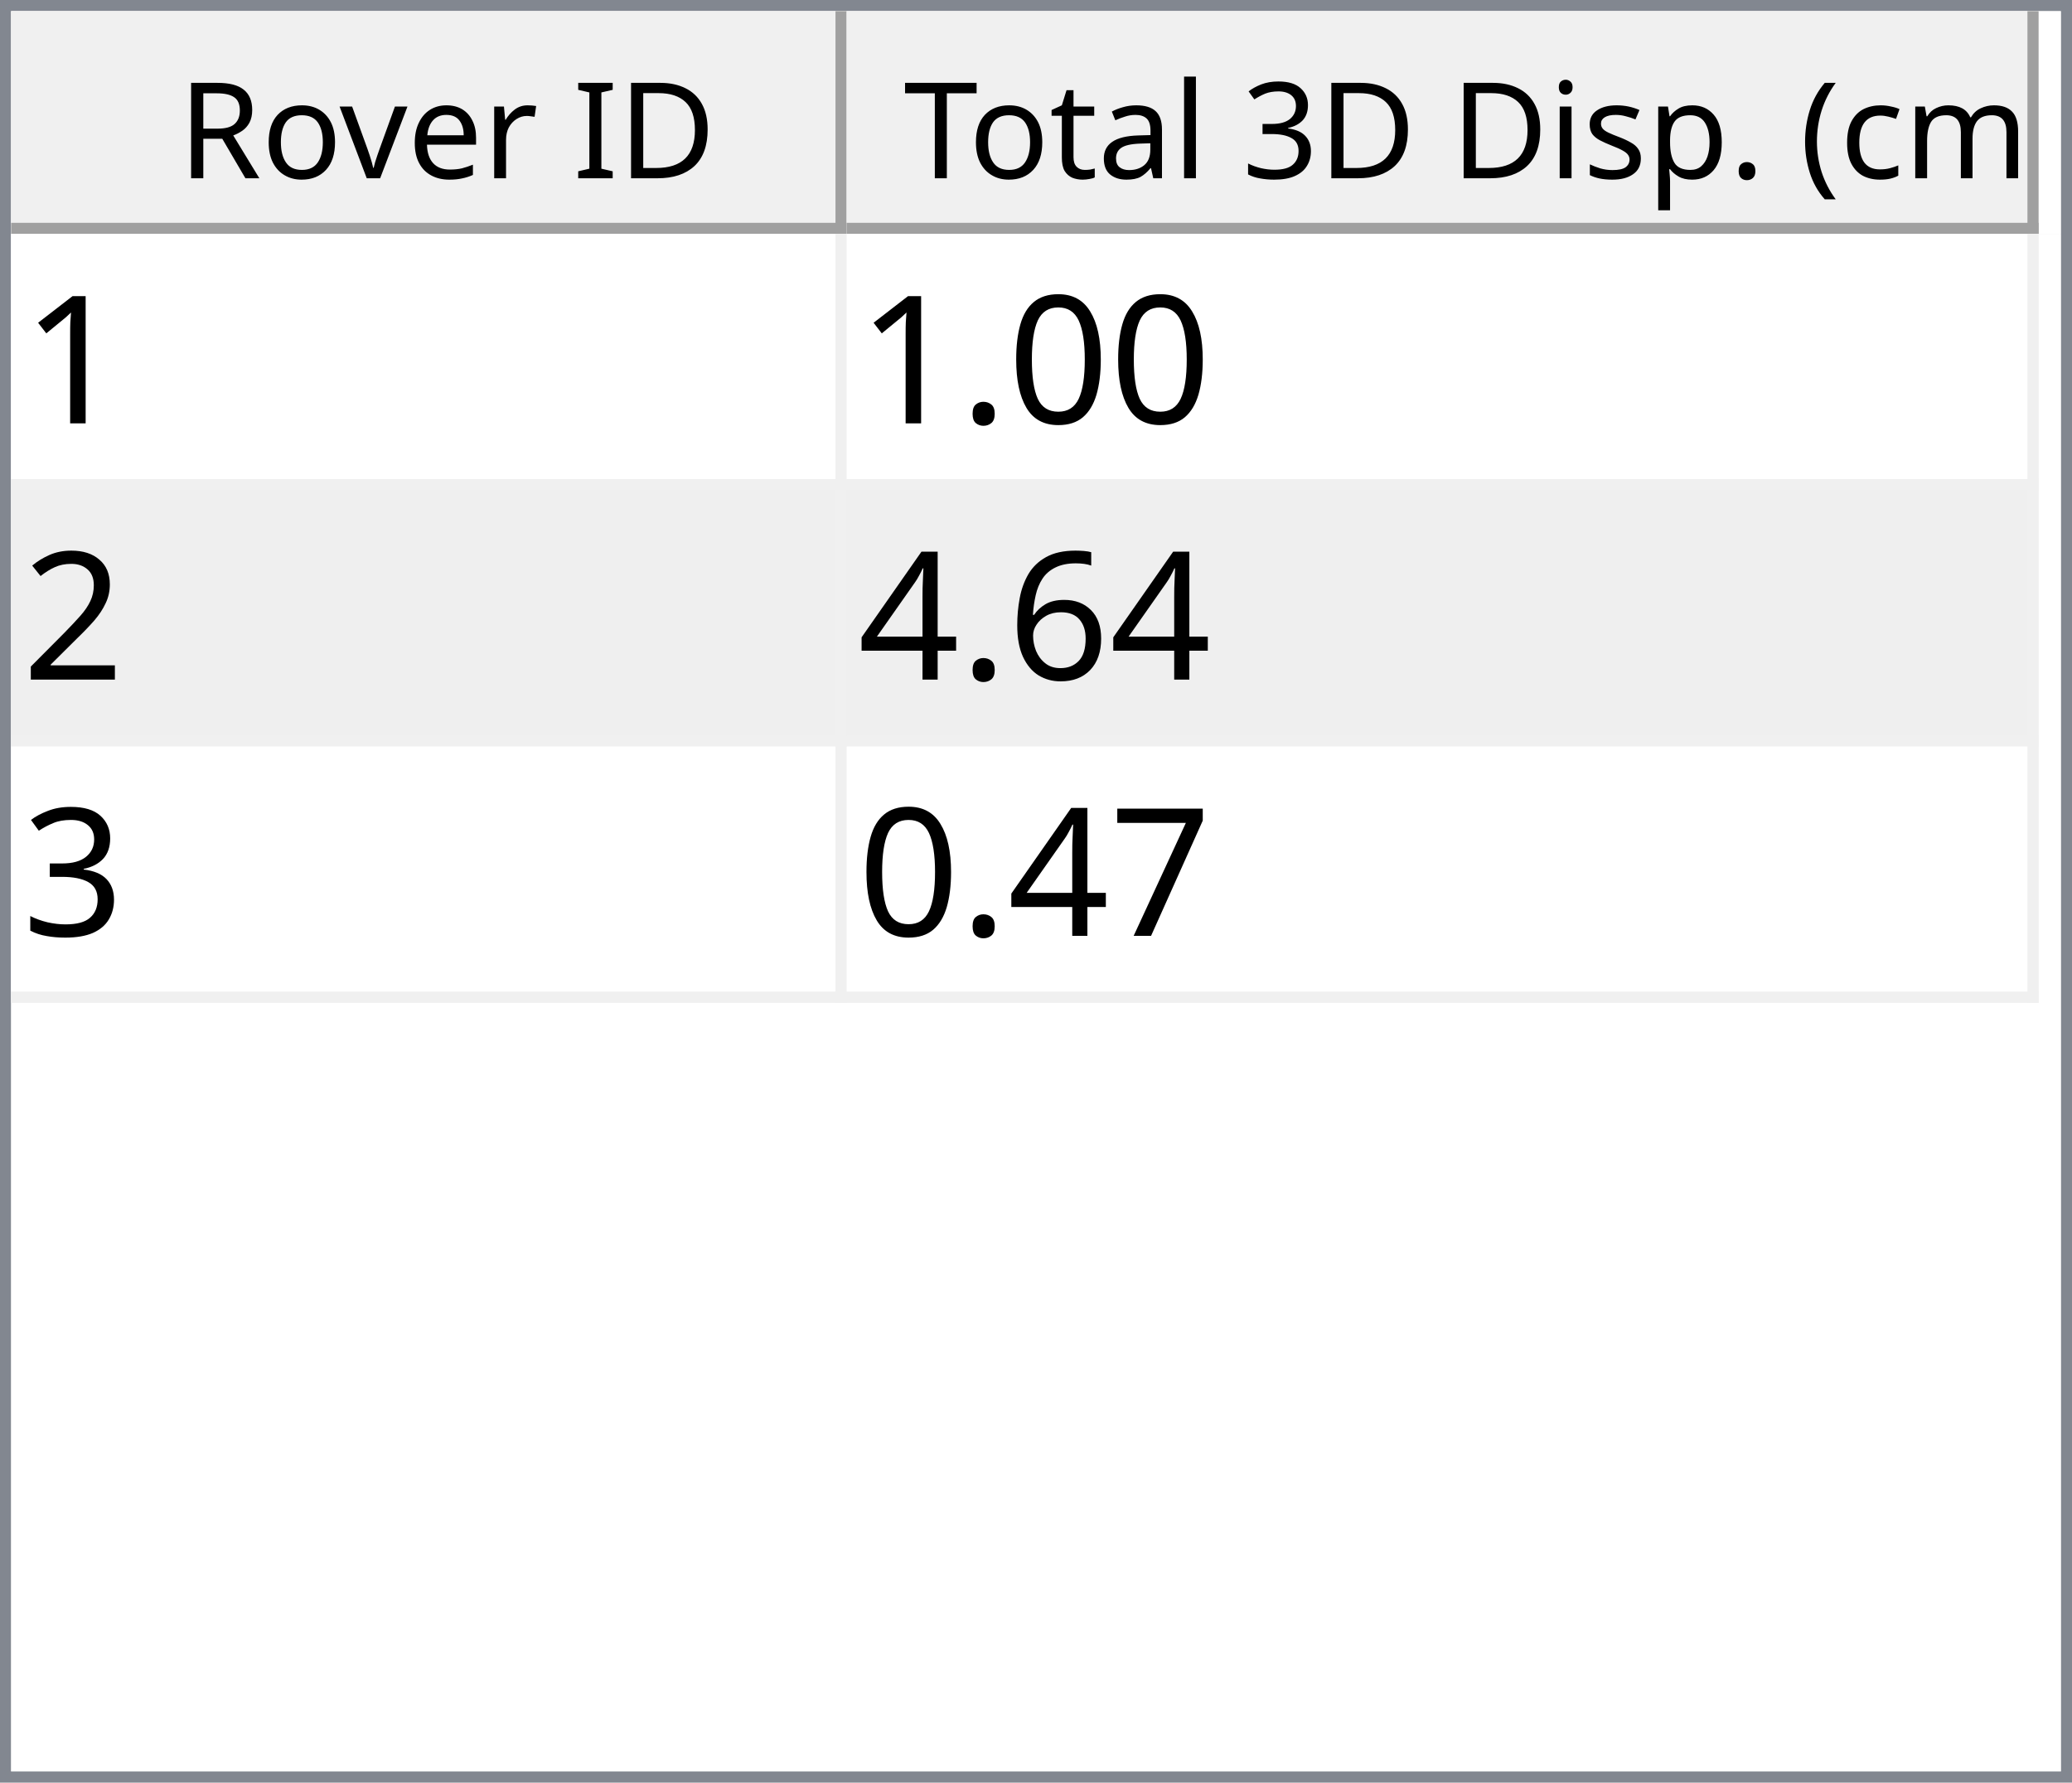
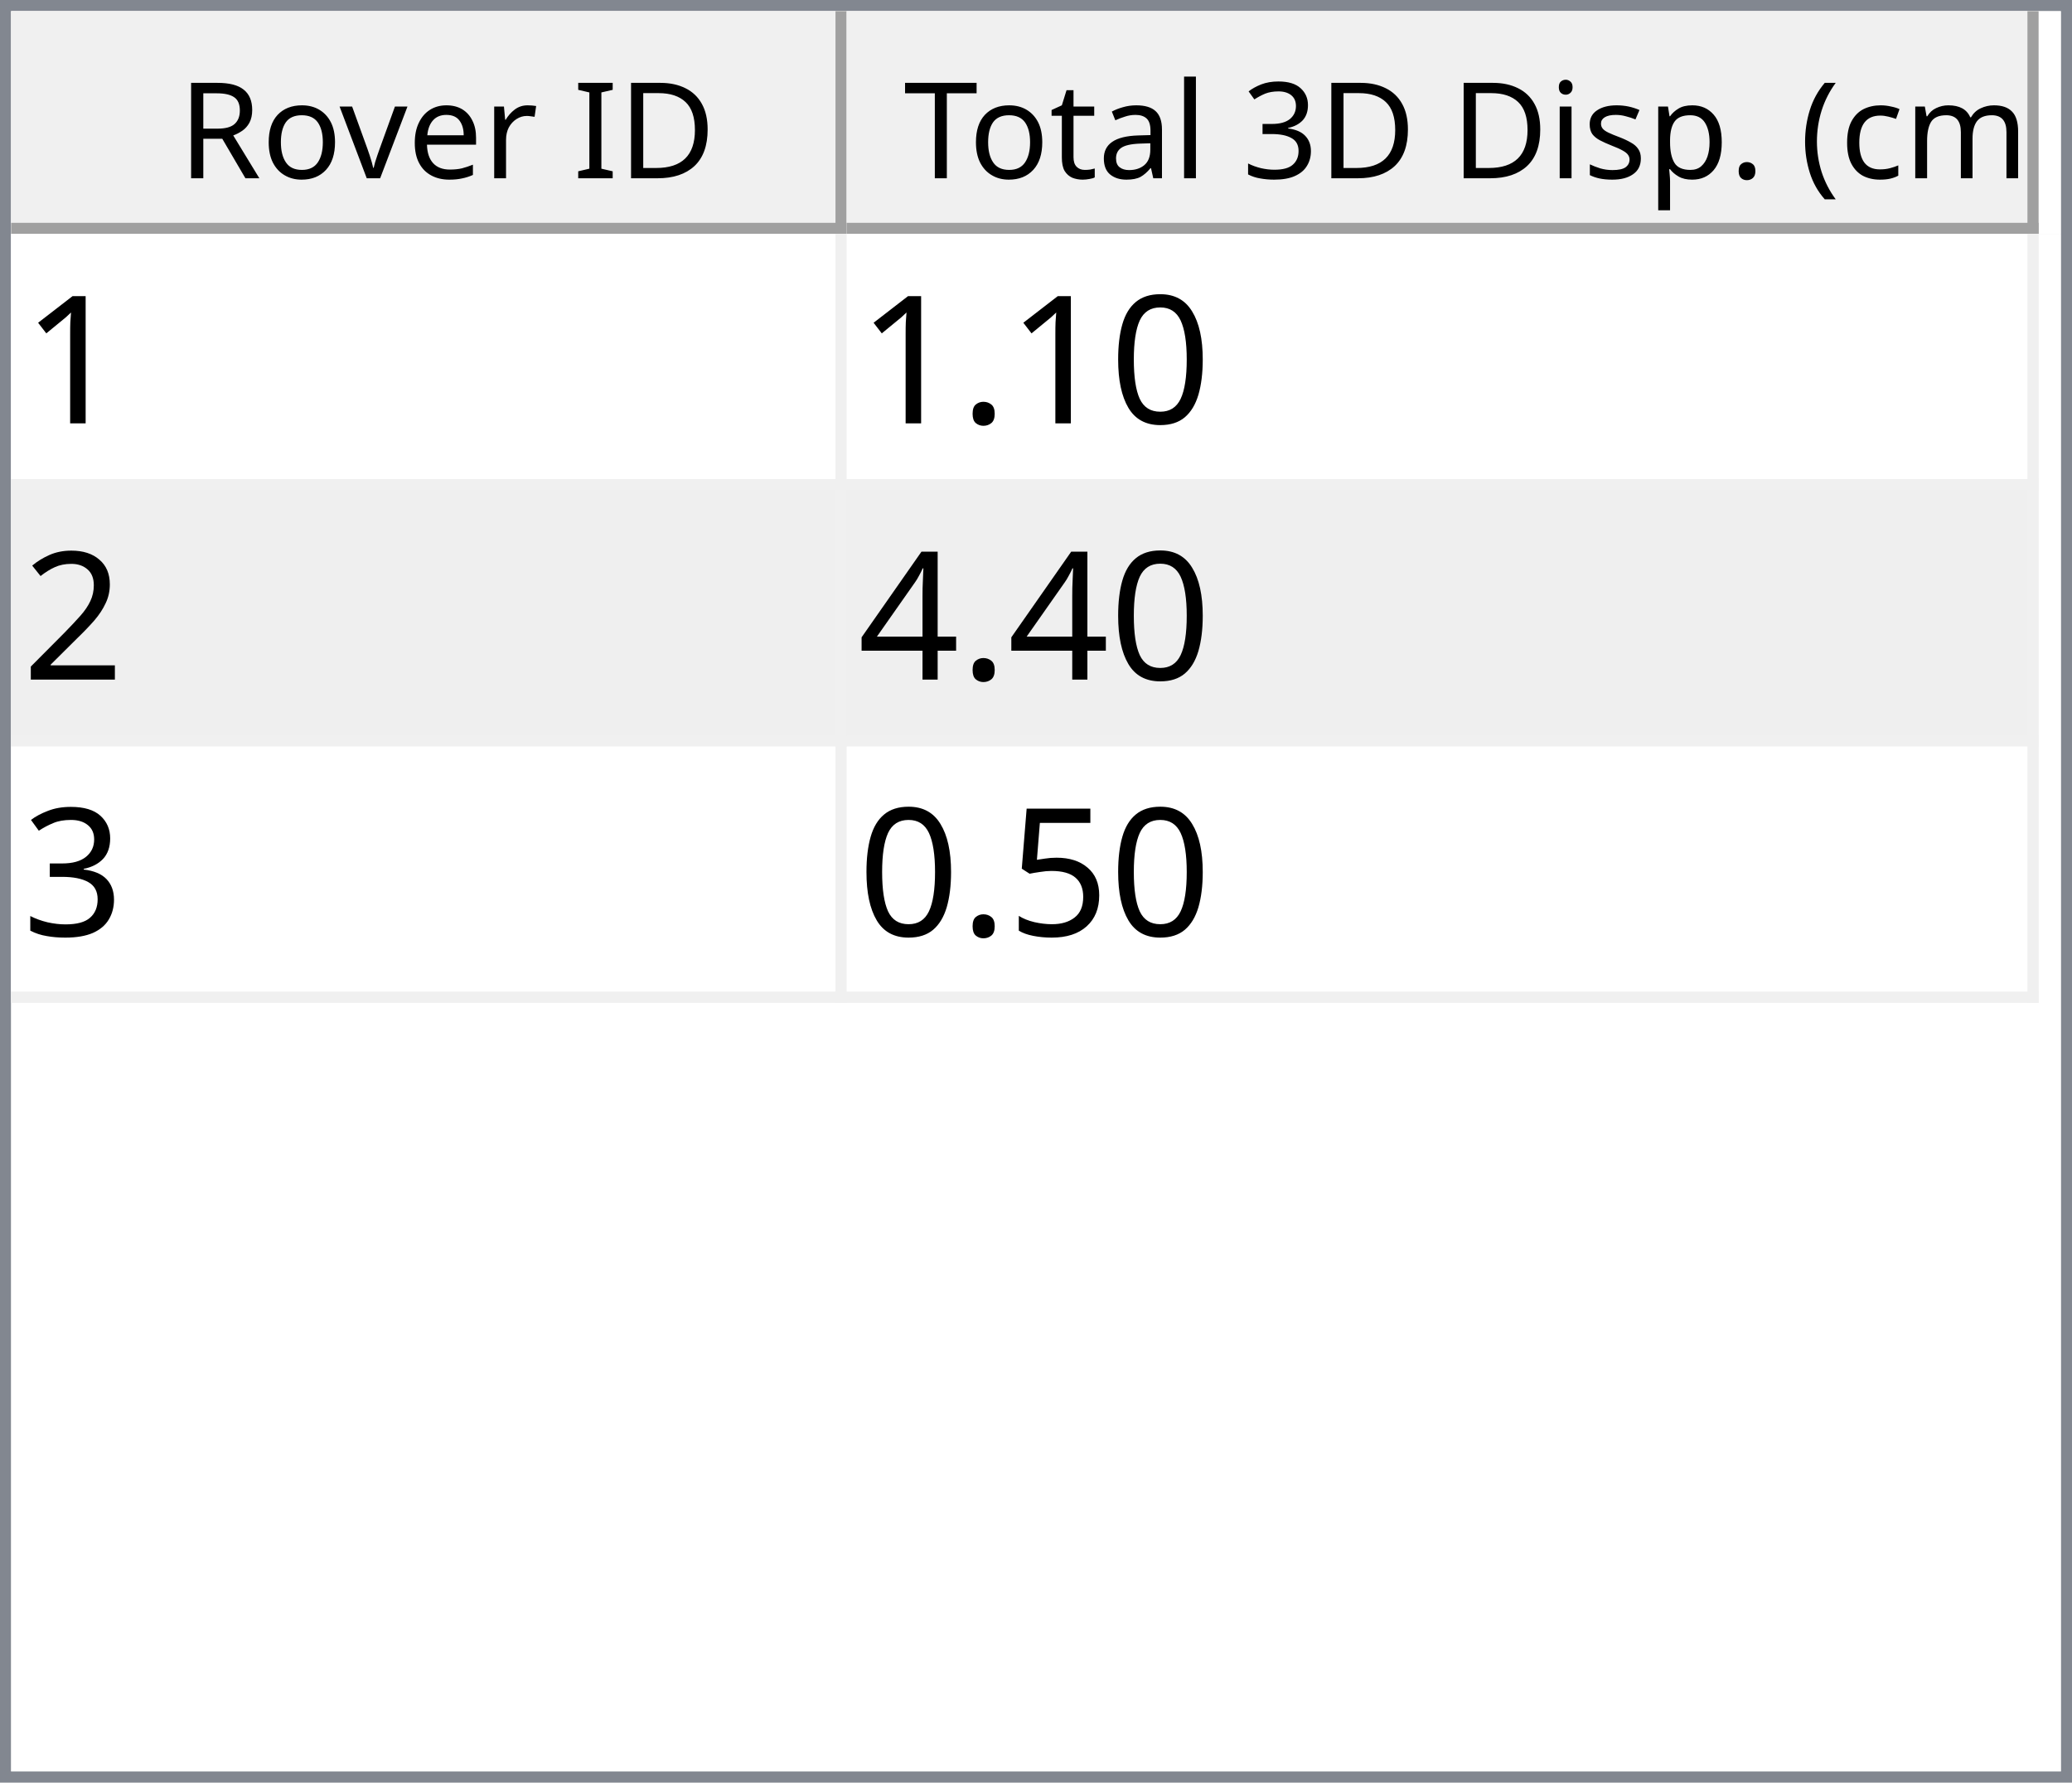
<svg xmlns="http://www.w3.org/2000/svg" style="fill-opacity:1; color-rendering:auto; color-interpolation:auto; text-rendering:auto; stroke:black; stroke-linecap:square; stroke-miterlimit:10; shape-rendering:auto; stroke-opacity:1; fill:black; stroke-dasharray:none; font-weight:normal; stroke-width:1; font-family:'Dialog'; font-style:normal; stroke-linejoin:miter; font-size:12px; stroke-dashoffset:0; image-rendering:auto;" width="186" height="160">
  <defs id="genericDefs" />
  <g>
    <defs id="defs1">
      <clipPath clipPathUnits="userSpaceOnUse" id="clipPath1">
        <path d="M0 0 L186 0 L186 160 L0 160 L0 0 Z" />
      </clipPath>
      <clipPath clipPathUnits="userSpaceOnUse" id="clipPath2">
        <path d="M0 0 L0 160 L186 160 L186 0 Z" />
      </clipPath>
      <clipPath clipPathUnits="userSpaceOnUse" id="clipPath3">
        <path d="M0 0 L0 20 L184 20 L184 0 Z" />
      </clipPath>
      <clipPath clipPathUnits="userSpaceOnUse" id="clipPath4">
        <path d="M0 0 L0 20 L75 20 L75 0 Z" />
      </clipPath>
      <clipPath clipPathUnits="userSpaceOnUse" id="clipPath5">
        <path d="M1 1 L1 19 L74 19 L74 1 Z" />
      </clipPath>
      <clipPath clipPathUnits="userSpaceOnUse" id="clipPath6">
        <path d="M0 0 L0 18 L73 18 L73 0 Z" />
      </clipPath>
      <clipPath clipPathUnits="userSpaceOnUse" id="clipPath7">
        <path d="M-0.5 -0.5 L-0.5 19.5 L74.5 19.5 L74.5 -0.5 Z" />
      </clipPath>
      <clipPath clipPathUnits="userSpaceOnUse" id="clipPath8">
        <path d="M0 0 L0 20 L107 20 L107 0 Z" />
      </clipPath>
      <clipPath clipPathUnits="userSpaceOnUse" id="clipPath9">
        <path d="M1 1 L1 19 L106 19 L106 1 Z" />
      </clipPath>
      <clipPath clipPathUnits="userSpaceOnUse" id="clipPath10">
        <path d="M0 0 L0 18 L105 18 L105 0 Z" />
      </clipPath>
      <clipPath clipPathUnits="userSpaceOnUse" id="clipPath11">
        <path d="M-0.5 -0.5 L-0.5 19.5 L106.5 19.5 L106.5 -0.5 Z" />
      </clipPath>
      <clipPath clipPathUnits="userSpaceOnUse" id="clipPath12">
        <path d="M0 0 L0 138 L184 138 L184 0 Z" />
      </clipPath>
      <clipPath clipPathUnits="userSpaceOnUse" id="clipPath13">
        <path d="M0 0 L0 69 L182 69 L182 0 Z" />
      </clipPath>
      <clipPath clipPathUnits="userSpaceOnUse" id="clipPath14">
        <path d="M-0.5 -0.5 L-0.5 68.5 L181.5 68.5 L181.5 -0.5 Z" />
      </clipPath>
      <clipPath clipPathUnits="userSpaceOnUse" id="clipPath15">
        <path d="M0 0 L0 22 L74 22 L74 0 Z" />
      </clipPath>
      <clipPath clipPathUnits="userSpaceOnUse" id="clipPath16">
        <path d="M0 0 L0 22 L106 22 L106 0 Z" />
      </clipPath>
      <font horiz-adv-x="64.551" id="font1">
        <font-face ascent="107.91" descent="25.098" units-per-em="100" style="font-style:normal; font-family:Segoe UI; font-weight:normal;" />
        <missing-glyph horiz-adv-x="64.551" d="M8.109 0 L8.109 68.266 L56.453 68.266 L56.453 0 L8.109 0 ZM15.328 7.234 L49.219 7.234 L49.219 61.031 L15.328 61.031 L15.328 7.234 Z" />
        <glyph unicode="D" horiz-adv-x="70.117" d="M9.188 0 L9.188 70.016 L28.516 70.016 Q65.531 70.016 65.531 35.891 Q65.531 19.672 55.25 9.836 Q44.969 0 27.734 0 L9.188 0 ZM17.391 62.594 L17.391 7.422 L27.828 7.422 Q41.609 7.422 49.273 14.797 Q56.938 22.172 56.938 35.688 Q56.938 62.594 28.328 62.594 L17.391 62.594 Z" />
        <glyph unicode="I" horiz-adv-x="26.611" d="M17.391 0 L9.188 0 L9.188 70.016 L17.391 70.016 L17.391 0 Z" />
        <glyph unicode=" " horiz-adv-x="27.393" d="" />
        <glyph unicode="r" horiz-adv-x="34.766" d="M34.188 41.891 Q32.078 43.5 28.125 43.5 Q23 43.5 19.555 38.672 Q16.109 33.844 16.109 25.484 L16.109 0 L8.109 0 L8.109 50 L16.109 50 L16.109 39.703 L16.312 39.703 Q18.016 44.969 21.531 47.922 Q25.047 50.875 29.391 50.875 Q32.516 50.875 34.188 50.203 L34.188 41.891 Z" />
        <glyph unicode="e" horiz-adv-x="52.295" d="M48.297 23 L12.984 23 Q13.188 14.656 17.484 10.109 Q21.781 5.562 29.297 5.562 Q37.75 5.562 44.828 11.141 L44.828 3.609 Q38.234 -1.172 27.391 -1.172 Q16.797 -1.172 10.742 5.641 Q4.688 12.453 4.688 24.812 Q4.688 36.469 11.305 43.82 Q17.922 51.172 27.734 51.172 Q37.547 51.172 42.922 44.828 Q48.297 38.484 48.297 27.203 L48.297 23 ZM40.094 29.781 Q40.047 36.719 36.75 40.578 Q33.453 44.438 27.594 44.438 Q21.922 44.438 17.969 40.383 Q14.016 36.328 13.094 29.781 L40.094 29.781 Z" />
        <glyph unicode="v" horiz-adv-x="47.9" d="M47.406 50 L27.484 0 L19.625 0 L0.688 50 L9.469 50 L22.172 13.672 Q23.578 9.672 23.922 6.688 L24.125 6.688 Q24.609 10.453 25.688 13.484 L38.969 50 L47.406 50 Z" />
        <glyph unicode="o" horiz-adv-x="58.594" d="M29 -1.172 Q17.922 -1.172 11.305 5.836 Q4.688 12.844 4.688 24.422 Q4.688 37.016 11.57 44.094 Q18.453 51.172 30.172 51.172 Q41.359 51.172 47.633 44.289 Q53.906 37.406 53.906 25.203 Q53.906 13.234 47.141 6.031 Q40.375 -1.172 29 -1.172 ZM29.594 44.438 Q21.875 44.438 17.383 39.188 Q12.891 33.938 12.891 24.703 Q12.891 15.828 17.43 10.695 Q21.969 5.562 29.594 5.562 Q37.359 5.562 41.531 10.594 Q45.703 15.625 45.703 24.906 Q45.703 34.281 41.531 39.359 Q37.359 44.438 29.594 44.438 Z" />
        <glyph unicode="R" horiz-adv-x="59.814" d="M59.375 0 L49.609 0 L37.891 19.625 Q36.281 22.359 34.766 24.289 Q33.25 26.219 31.664 27.438 Q30.078 28.656 28.25 29.219 Q26.422 29.781 24.125 29.781 L17.391 29.781 L17.391 0 L9.188 0 L9.188 70.016 L30.078 70.016 Q34.672 70.016 38.555 68.867 Q42.438 67.719 45.289 65.375 Q48.141 63.031 49.758 59.547 Q51.375 56.062 51.375 51.375 Q51.375 47.703 50.273 44.656 Q49.172 41.609 47.148 39.211 Q45.125 36.812 42.266 35.133 Q39.406 33.453 35.844 32.516 L35.844 32.328 Q37.594 31.547 38.891 30.547 Q40.188 29.547 41.359 28.18 Q42.531 26.812 43.68 25.078 Q44.828 23.344 46.234 21.047 L59.375 0 ZM17.391 62.594 L17.391 37.203 L28.516 37.203 Q31.594 37.203 34.203 38.133 Q36.812 39.062 38.719 40.797 Q40.625 42.531 41.703 45.047 Q42.781 47.562 42.781 50.688 Q42.781 56.297 39.141 59.445 Q35.5 62.594 28.609 62.594 L17.391 62.594 Z" />
        <glyph unicode=")" horiz-adv-x="30.176" d="M8.297 -15.922 L1.172 -15.922 Q16.406 2.344 16.406 26.812 Q16.406 51.469 1.078 70.016 L8.297 70.016 Q23.531 52.156 23.531 26.703 Q23.531 1.375 8.297 -15.922 Z" />
        <glyph unicode="m" horiz-adv-x="86.133" d="M79.109 0 L71.094 0 L71.094 28.719 Q71.094 37.016 68.531 40.727 Q65.969 44.438 59.906 44.438 Q54.781 44.438 51.195 39.75 Q47.609 35.062 47.609 28.516 L47.609 0 L39.594 0 L39.594 29.688 Q39.594 44.438 28.219 44.438 Q22.953 44.438 19.531 40.016 Q16.109 35.594 16.109 28.516 L16.109 0 L8.109 0 L8.109 50 L16.109 50 L16.109 42.094 L16.312 42.094 Q21.625 51.172 31.844 51.172 Q36.969 51.172 40.773 48.312 Q44.578 45.453 46 40.828 Q51.562 51.172 62.594 51.172 Q79.109 51.172 79.109 30.812 L79.109 0 Z" />
        <glyph unicode="c" horiz-adv-x="46.191" d="M42.188 2.297 Q36.422 -1.172 28.516 -1.172 Q17.828 -1.172 11.258 5.789 Q4.688 12.75 4.688 23.828 Q4.688 36.188 11.766 43.68 Q18.844 51.172 30.672 51.172 Q37.25 51.172 42.281 48.734 L42.281 40.531 Q36.719 44.438 30.375 44.438 Q22.703 44.438 17.797 38.945 Q12.891 33.453 12.891 24.516 Q12.891 15.719 17.508 10.641 Q22.125 5.562 29.891 5.562 Q36.422 5.562 42.188 9.906 L42.188 2.297 Z" />
        <glyph unicode="(" horiz-adv-x="30.176" d="M29.109 -15.922 L21.969 -15.922 Q6.844 1.375 6.844 26.703 Q6.844 52.156 21.969 70.016 L29.203 70.016 Q13.875 51.469 13.875 26.812 Q13.875 2.344 29.109 -15.922 Z" />
        <glyph unicode="." horiz-adv-x="21.68" d="M10.891 -1.078 Q8.641 -1.078 7.055 0.539 Q5.469 2.156 5.469 4.391 Q5.469 6.641 7.055 8.273 Q8.641 9.906 10.891 9.906 Q13.188 9.906 14.797 8.273 Q16.406 6.641 16.406 4.391 Q16.406 2.156 14.797 0.539 Q13.188 -1.078 10.891 -1.078 Z" />
        <glyph unicode="p" horiz-adv-x="58.789" d="M16.312 7.234 L16.109 7.234 L16.109 -23 L8.109 -23 L8.109 50 L16.109 50 L16.109 41.219 L16.312 41.219 Q22.219 51.172 33.594 51.172 Q43.266 51.172 48.688 44.461 Q54.109 37.75 54.109 26.469 Q54.109 13.922 48 6.375 Q41.891 -1.172 31.297 -1.172 Q21.578 -1.172 16.312 7.234 ZM16.109 27.391 L16.109 20.406 Q16.109 14.203 20.141 9.883 Q24.172 5.562 30.375 5.562 Q37.641 5.562 41.773 11.133 Q45.906 16.703 45.906 26.609 Q45.906 34.969 42.047 39.703 Q38.188 44.438 31.594 44.438 Q24.609 44.438 20.359 39.578 Q16.109 34.719 16.109 27.391 Z" />
        <glyph unicode="s" horiz-adv-x="42.432" d="M5.078 1.812 L5.078 10.406 Q11.625 5.562 19.484 5.562 Q30.031 5.562 30.031 12.594 Q30.031 14.594 29.125 15.992 Q28.219 17.391 26.68 18.461 Q25.141 19.531 23.07 20.383 Q21 21.234 18.609 22.172 Q15.281 23.484 12.766 24.828 Q10.25 26.172 8.57 27.859 Q6.891 29.547 6.031 31.695 Q5.172 33.844 5.172 36.719 Q5.172 40.234 6.789 42.945 Q8.406 45.656 11.086 47.484 Q13.766 49.312 17.211 50.242 Q20.656 51.172 24.312 51.172 Q30.812 51.172 35.938 48.922 L35.938 40.828 Q30.422 44.438 23.25 44.438 Q21 44.438 19.195 43.922 Q17.391 43.406 16.094 42.477 Q14.797 41.547 14.086 40.258 Q13.375 38.969 13.375 37.406 Q13.375 35.453 14.086 34.133 Q14.797 32.812 16.164 31.789 Q17.531 30.766 19.484 29.938 Q21.438 29.109 23.922 28.125 Q27.25 26.859 29.883 25.516 Q32.516 24.172 34.375 22.484 Q36.234 20.797 37.234 18.602 Q38.234 16.406 38.234 13.375 Q38.234 9.672 36.602 6.938 Q34.969 4.203 32.234 2.398 Q29.5 0.594 25.93 -0.289 Q22.359 -1.172 18.453 -1.172 Q10.75 -1.172 5.078 1.812 Z" />
        <glyph unicode="i" horiz-adv-x="24.219" d="M12.203 62.703 Q10.062 62.703 8.547 64.164 Q7.031 65.625 7.031 67.875 Q7.031 70.125 8.547 71.609 Q10.062 73.094 12.203 73.094 Q14.406 73.094 15.945 71.609 Q17.484 70.125 17.484 67.875 Q17.484 65.719 15.945 64.211 Q14.406 62.703 12.203 62.703 ZM16.109 0 L8.109 0 L8.109 50 L16.109 50 L16.109 0 Z" />
        <glyph unicode="3" horiz-adv-x="53.906" d="M46.531 19.828 Q46.531 15.094 44.75 11.211 Q42.969 7.328 39.719 4.57 Q36.469 1.812 31.93 0.297 Q27.391 -1.219 21.922 -1.219 Q11.922 -1.219 6 2.594 L6 11.188 Q13.094 5.609 22.219 5.609 Q25.875 5.609 28.828 6.539 Q31.781 7.469 33.906 9.227 Q36.031 10.984 37.18 13.477 Q38.328 15.969 38.328 19.094 Q38.328 32.812 18.797 32.812 L12.984 32.812 L12.984 39.594 L18.5 39.594 Q35.797 39.594 35.797 52.484 Q35.797 64.406 22.609 64.406 Q15.188 64.406 8.688 59.422 L8.688 67.188 Q15.375 71.188 24.609 71.188 Q29 71.188 32.57 69.969 Q36.141 68.75 38.68 66.555 Q41.219 64.359 42.609 61.281 Q44 58.203 44 54.5 Q44 40.672 30.031 36.719 L30.031 36.531 Q33.594 36.141 36.625 34.797 Q39.656 33.453 41.852 31.305 Q44.047 29.156 45.289 26.25 Q46.531 23.344 46.531 19.828 Z" />
        <glyph unicode="l" horiz-adv-x="24.219" d="M16.109 0 L8.109 0 L8.109 74.031 L16.109 74.031 L16.109 0 Z" />
        <glyph unicode="a" horiz-adv-x="50.879" d="M43.891 0 L35.891 0 L35.891 7.812 L35.688 7.812 Q30.469 -1.172 20.312 -1.172 Q12.844 -1.172 8.617 2.781 Q4.391 6.734 4.391 13.281 Q4.391 27.297 20.906 29.594 L35.891 31.688 Q35.891 44.438 25.594 44.438 Q16.547 44.438 9.281 38.281 L9.281 46.484 Q16.656 51.172 26.266 51.172 Q43.891 51.172 43.891 32.516 L43.891 0 ZM35.891 25.297 L23.828 23.641 Q18.266 22.859 15.43 20.875 Q12.594 18.891 12.594 13.875 Q12.594 10.203 15.211 7.883 Q17.828 5.562 22.172 5.562 Q28.125 5.562 32.008 9.742 Q35.891 13.922 35.891 20.312 L35.891 25.297 Z" />
        <glyph unicode="t" horiz-adv-x="33.887" d="M31.297 0.484 Q28.469 -1.078 23.828 -1.078 Q10.688 -1.078 10.688 13.578 L10.688 43.172 L2.094 43.172 L2.094 50 L10.688 50 L10.688 62.203 L18.703 64.797 L18.703 50 L31.297 50 L31.297 43.172 L18.703 43.172 L18.703 14.984 Q18.703 9.969 20.414 7.82 Q22.125 5.672 26.078 5.672 Q29.109 5.672 31.297 7.328 L31.297 0.484 Z" />
        <glyph unicode="T" horiz-adv-x="52.393" d="M50.594 62.594 L30.375 62.594 L30.375 0 L22.172 0 L22.172 62.594 L2 62.594 L2 70.016 L50.594 70.016 L50.594 62.594 Z" />
      </font>
      <font horiz-adv-x="75.0" id="font2">
        <font-face ascent="100.537" descent="21.973" units-per-em="100" style="font-style:normal; font-family:sans-serif; font-weight:normal;" />
        <missing-glyph horiz-adv-x="75.0" d="M12.5 0 L12.5 62.5 L62.5 62.5 L62.5 0 L12.5 0 ZM14.062 1.562 L60.938 1.562 L60.938 60.938 L14.062 60.938 L14.062 1.562 Z" />
        <glyph unicode="1" horiz-adv-x="55.615" d="M37.25 0 L28.469 0 L28.469 56 Q25.297 52.984 20.141 49.953 Q14.984 46.922 10.891 45.406 L10.891 53.906 Q18.266 57.375 23.781 62.305 Q29.297 67.234 31.594 71.875 L37.25 71.875 L37.25 0 Z" />
        <glyph unicode="0" horiz-adv-x="55.615" d="M4.156 35.297 Q4.156 48 6.766 55.742 Q9.375 63.484 14.523 67.68 Q19.672 71.875 27.484 71.875 Q33.25 71.875 37.594 69.555 Q41.938 67.234 44.773 62.867 Q47.609 58.5 49.219 52.227 Q50.828 45.953 50.828 35.297 Q50.828 22.703 48.242 14.969 Q45.656 7.234 40.508 3.008 Q35.359 -1.219 27.484 -1.219 Q17.141 -1.219 11.234 6.203 Q4.156 15.141 4.156 35.297 ZM13.188 35.297 Q13.188 17.672 17.312 11.836 Q21.438 6 27.484 6 Q33.547 6 37.672 11.859 Q41.797 17.719 41.797 35.297 Q41.797 52.984 37.672 58.789 Q33.547 64.594 27.391 64.594 Q21.344 64.594 17.719 59.469 Q13.188 52.938 13.188 35.297 Z" />
        <glyph unicode="." horiz-adv-x="27.783" d="M9.078 0 L9.078 10.016 L19.094 10.016 L19.094 0 L9.078 0 Z" />
        <glyph unicode="2" horiz-adv-x="55.615" d="M50.344 8.453 L50.344 0 L3.031 0 Q2.938 3.172 4.047 6.109 Q5.859 10.938 9.836 15.625 Q13.812 20.312 21.344 26.469 Q33.016 36.031 37.117 41.625 Q41.219 47.219 41.219 52.203 Q41.219 57.422 37.477 61.008 Q33.734 64.594 27.734 64.594 Q21.391 64.594 17.578 60.789 Q13.766 56.984 13.719 50.25 L4.688 51.172 Q5.609 61.281 11.664 66.578 Q17.719 71.875 27.938 71.875 Q38.234 71.875 44.242 66.164 Q50.25 60.453 50.25 52 Q50.25 47.703 48.492 43.555 Q46.734 39.406 42.656 34.812 Q38.578 30.219 29.109 22.219 Q21.188 15.578 18.945 13.211 Q16.703 10.844 15.234 8.453 L50.344 8.453 Z" />
-         <glyph unicode="6" horiz-adv-x="55.615" d="M49.75 54.047 L41.016 53.375 Q39.844 58.547 37.703 60.891 Q34.125 64.656 28.906 64.656 Q24.703 64.656 21.531 62.312 Q17.391 59.281 14.992 53.469 Q12.594 47.656 12.5 36.922 Q15.672 41.75 20.266 44.094 Q24.859 46.438 29.891 46.438 Q38.672 46.438 44.852 39.969 Q51.031 33.5 51.031 23.25 Q51.031 16.5 48.125 10.719 Q45.219 4.938 40.141 1.859 Q35.062 -1.219 28.609 -1.219 Q17.625 -1.219 10.695 6.859 Q3.766 14.938 3.766 33.5 Q3.766 54.25 11.422 63.672 Q18.109 71.875 29.438 71.875 Q37.891 71.875 43.289 67.141 Q48.688 62.406 49.75 54.047 ZM13.875 23.188 Q13.875 18.656 15.797 14.508 Q17.719 10.359 21.188 8.18 Q24.656 6 28.469 6 Q34.031 6 38.039 10.492 Q42.047 14.984 42.047 22.703 Q42.047 30.125 38.086 34.398 Q34.125 38.672 28.125 38.672 Q22.172 38.672 18.023 34.398 Q13.875 30.125 13.875 23.188 Z" />
        <glyph unicode="4" horiz-adv-x="55.615" d="M32.328 0 L32.328 17.141 L1.266 17.141 L1.266 25.203 L33.938 71.578 L41.109 71.578 L41.109 25.203 L50.781 25.203 L50.781 17.141 L41.109 17.141 L41.109 0 L32.328 0 ZM32.328 25.203 L32.328 57.469 L9.906 25.203 L32.328 25.203 Z" />
        <glyph unicode="3" horiz-adv-x="55.615" d="M4.203 18.891 L12.984 20.062 Q14.5 12.594 18.141 9.297 Q21.781 6 27 6 Q33.203 6 37.477 10.297 Q41.75 14.594 41.75 20.953 Q41.75 27 37.797 30.93 Q33.844 34.859 27.734 34.859 Q25.25 34.859 21.531 33.891 L22.516 41.609 Q23.391 41.5 23.922 41.5 Q29.547 41.5 34.039 44.43 Q38.531 47.359 38.531 53.469 Q38.531 58.297 35.258 61.477 Q31.984 64.656 26.812 64.656 Q21.688 64.656 18.266 61.43 Q14.844 58.203 13.875 51.766 L5.078 53.328 Q6.688 62.156 12.398 67.016 Q18.109 71.875 26.609 71.875 Q32.469 71.875 37.398 69.359 Q42.328 66.844 44.945 62.5 Q47.562 58.156 47.562 53.266 Q47.562 48.641 45.07 44.828 Q42.578 41.016 37.703 38.766 Q44.047 37.312 47.562 32.695 Q51.078 28.078 51.078 21.141 Q51.078 11.766 44.242 5.25 Q37.406 -1.266 26.953 -1.266 Q17.531 -1.266 11.305 4.352 Q5.078 9.969 4.203 18.891 Z" />
-         <glyph unicode="7" horiz-adv-x="55.615" d="M4.734 62.203 L4.734 70.656 L51.078 70.656 L51.078 63.812 Q44.234 56.547 37.523 44.484 Q30.812 32.422 27.156 19.672 Q24.516 10.688 23.781 0 L14.75 0 Q14.891 8.453 18.062 20.414 Q21.234 32.375 27.172 43.484 Q33.109 54.594 39.797 62.203 L4.734 62.203 Z" />
+         <glyph unicode="5" horiz-adv-x="55.615" d="M4.156 18.75 L13.375 19.531 Q14.406 12.797 18.141 9.398 Q21.875 6 27.156 6 Q33.5 6 37.891 10.789 Q42.281 15.578 42.281 23.484 Q42.281 31 38.062 35.352 Q33.844 39.703 27 39.703 Q22.75 39.703 19.336 37.773 Q15.922 35.844 13.969 32.766 L5.719 33.844 L12.641 70.609 L48.25 70.609 L48.25 62.203 L19.672 62.203 L15.828 42.969 Q22.266 47.469 29.344 47.469 Q38.719 47.469 45.164 40.969 Q51.609 34.469 51.609 24.266 Q51.609 14.547 45.953 7.469 Q39.062 -1.219 27.156 -1.219 Q17.391 -1.219 11.211 4.25 Q5.031 9.719 4.156 18.75 Z" />
      </font>
    </defs>
    <g style="fill:white; stroke:white;">
      <rect x="0" y="0" width="186" style="clip-path:url(#clipPath1); stroke:none;" height="160" />
    </g>
    <g style="fill:white; text-rendering:optimizeSpeed; color-rendering:optimizeSpeed; image-rendering:optimizeSpeed; shape-rendering:crispEdges; stroke:white; color-interpolation:sRGB;">
      <rect x="0" width="186" height="160" y="0" style="stroke:none;" />
      <path style="stroke:none;" d="M0 160 L186 160 L186 0 L0 0 Z" />
    </g>
    <g style="fill:rgb(240,240,240); font-family:'Segoe UI'; stroke:rgb(240,240,240);">
      <rect x="0" y="0" width="186" style="clip-path:url(#clipPath2); stroke:none;" height="160" />
    </g>
    <g style="fill:rgb(130,135,144); font-family:'Segoe UI'; stroke:rgb(130,135,144);">
      <path d="M0 0 L186 0 L186 160 L0 160 L0 0 ZM1 1 L185 1 L185 159 L1 159 L1 1 Z" style="fill-rule:evenodd; clip-path:url(#clipPath2); stroke:none;" />
    </g>
    <g style="fill:white; font-family:'Segoe UI'; stroke:white;" transform="translate(1,1)">
      <rect x="0" y="0" width="184" style="clip-path:url(#clipPath3); stroke:none;" height="20" />
    </g>
    <g style="fill:rgb(240,240,240); font-family:'Segoe UI'; stroke:rgb(240,240,240);" transform="translate(1,1)">
      <rect x="0" y="0" width="75" style="clip-path:url(#clipPath4); stroke:none;" height="20" />
    </g>
    <g style="font-family:'Segoe UI';" transform="translate(2,2)">
      <text x="14" xml:space="preserve" y="14" style="clip-path:url(#clipPath6); stroke:none;">Rover ID</text>
    </g>
    <g style="fill:rgb(160,160,160); font-family:'Segoe UI'; stroke:rgb(160,160,160); stroke-linejoin:bevel;" transform="translate(1.5,1.5)">
      <line x1="74" x2="74" y1="0" style="fill:none; clip-path:url(#clipPath7);" y2="19" />
    </g>
    <g style="fill:rgb(160,160,160); font-family:'Segoe UI'; stroke:rgb(160,160,160); stroke-linejoin:bevel;" transform="matrix(1,0,0,1,1,1) translate(0.5,0.5)">
      <line x1="0" x2="74" y1="19" style="fill:none; clip-path:url(#clipPath7);" y2="19" />
    </g>
    <g style="fill:rgb(240,240,240); font-family:'Segoe UI'; stroke:rgb(240,240,240);" transform="translate(76,1)">
      <rect x="0" y="0" width="107" style="clip-path:url(#clipPath8); stroke:none;" height="20" />
    </g>
    <g style="font-family:'Segoe UI';" transform="translate(77,2)">
      <text x="1" xml:space="preserve" y="14" style="clip-path:url(#clipPath10); stroke:none;"> Total 3D Disp. (cm)</text>
    </g>
    <g style="fill:rgb(160,160,160); font-family:'Segoe UI'; stroke:rgb(160,160,160); stroke-linejoin:bevel;" transform="translate(76.5,1.5)">
      <line x1="106" x2="106" y1="0" style="fill:none; clip-path:url(#clipPath11);" y2="19" />
    </g>
    <g style="fill:rgb(160,160,160); font-family:'Segoe UI'; stroke:rgb(160,160,160); stroke-linejoin:bevel;" transform="matrix(1,0,0,1,76,1) translate(0.5,0.5)">
      <line x1="0" x2="106" y1="19" style="fill:none; clip-path:url(#clipPath11);" y2="19" />
    </g>
    <g style="fill:white; font-family:'Segoe UI'; stroke:white;" transform="translate(1,21)">
      <rect x="0" y="0" width="184" style="clip-path:url(#clipPath12); stroke:none;" height="138" />
    </g>
    <g style="fill:rgb(240,240,240); font-size:16px; font-family:sans-serif; stroke:rgb(240,240,240);" transform="translate(1,21)">
      <rect x="0" y="0" width="182" style="clip-path:url(#clipPath13); stroke:none;" height="69" />
      <line transform="translate(0.5,0.5)" x1="0" x2="181" y1="22" style="clip-path:url(#clipPath14); fill:none; stroke-linejoin:bevel;" y2="22" />
    </g>
    <g transform="matrix(1,0,0,1,1,21) translate(0.5,0.5)" style="fill:rgb(240,240,240); font-size:16px; font-family:sans-serif; stroke:rgb(240,240,240); stroke-linejoin:bevel;">
      <line x1="0" x2="181" y1="45" style="fill:none; clip-path:url(#clipPath14);" y2="45" />
    </g>
    <g transform="matrix(1,0,0,1,1,21) translate(0.5,0.5)" style="fill:rgb(240,240,240); font-size:16px; font-family:sans-serif; stroke:rgb(240,240,240); stroke-linejoin:bevel;">
      <line x1="0" x2="181" y1="68" style="fill:none; clip-path:url(#clipPath14);" y2="68" />
    </g>
    <g transform="matrix(1,0,0,1,1,21) translate(0.5,0.5)" style="fill:rgb(240,240,240); font-size:16px; font-family:sans-serif; stroke:rgb(240,240,240); stroke-linejoin:bevel;">
      <line x1="74" x2="74" y1="0" style="fill:none; clip-path:url(#clipPath14);" y2="68" />
    </g>
    <g transform="matrix(1,0,0,1,1,21) translate(0.5,0.5)" style="fill:rgb(240,240,240); font-size:16px; font-family:sans-serif; stroke:rgb(240,240,240); stroke-linejoin:bevel;">
      <line x1="181" x2="181" y1="0" style="fill:none; clip-path:url(#clipPath14);" y2="68" />
    </g>
    <g style="fill:white; font-size:16px; font-family:sans-serif; stroke:white;" transform="matrix(1,0,0,1,1,21)">
      <rect x="0" y="0" width="74" style="clip-path:url(#clipPath15); stroke:none;" height="22" />
      <text x="1" y="17" style="fill:black; clip-path:url(#clipPath15); stroke:none;" xml:space="preserve">1</text>
    </g>
    <g style="fill:white; font-size:16px; font-family:sans-serif; stroke:white;" transform="matrix(1,0,0,1,1,21) translate(75,0)">
      <rect x="0" y="0" width="106" style="clip-path:url(#clipPath16); stroke:none;" height="22" />
-       <text x="1" y="17" style="fill:black; clip-path:url(#clipPath16); stroke:none;" xml:space="preserve">1.00</text>
+       <text x="1" y="17" style="fill:black; clip-path:url(#clipPath16); stroke:none;" xml:space="preserve">1.10</text>
    </g>
    <g style="fill:rgb(239,239,239); font-size:16px; font-family:sans-serif; stroke:rgb(239,239,239);" transform="matrix(1,0,0,1,1,21) translate(0,23)">
      <rect x="0" y="0" width="74" style="clip-path:url(#clipPath15); stroke:none;" height="22" />
      <text x="1" y="17" style="fill:black; clip-path:url(#clipPath15); stroke:none;" xml:space="preserve">2</text>
    </g>
    <g style="fill:rgb(239,239,239); font-size:16px; font-family:sans-serif; stroke:rgb(239,239,239);" transform="matrix(1,0,0,1,1,21) translate(75,23)">
      <rect x="0" y="0" width="106" style="clip-path:url(#clipPath16); stroke:none;" height="22" />
-       <text x="1" y="17" style="fill:black; clip-path:url(#clipPath16); stroke:none;" xml:space="preserve">4.64</text>
+       <text x="1" y="17" style="fill:black; clip-path:url(#clipPath16); stroke:none;" xml:space="preserve">4.40</text>
    </g>
    <g style="fill:white; font-size:16px; font-family:sans-serif; stroke:white;" transform="matrix(1,0,0,1,1,21) translate(0,46)">
      <rect x="0" y="0" width="74" style="clip-path:url(#clipPath15); stroke:none;" height="22" />
      <text x="1" y="17" style="fill:black; clip-path:url(#clipPath15); stroke:none;" xml:space="preserve">3</text>
    </g>
    <g style="fill:white; font-size:16px; font-family:sans-serif; stroke:white;" transform="matrix(1,0,0,1,1,21) translate(75,46)">
      <rect x="0" y="0" width="106" style="clip-path:url(#clipPath16); stroke:none;" height="22" />
-       <text x="1" y="17" style="fill:black; clip-path:url(#clipPath16); stroke:none;" xml:space="preserve">0.47</text>
+       <text x="1" y="17" style="fill:black; clip-path:url(#clipPath16); stroke:none;" xml:space="preserve">0.50</text>
    </g>
  </g>
</svg>
